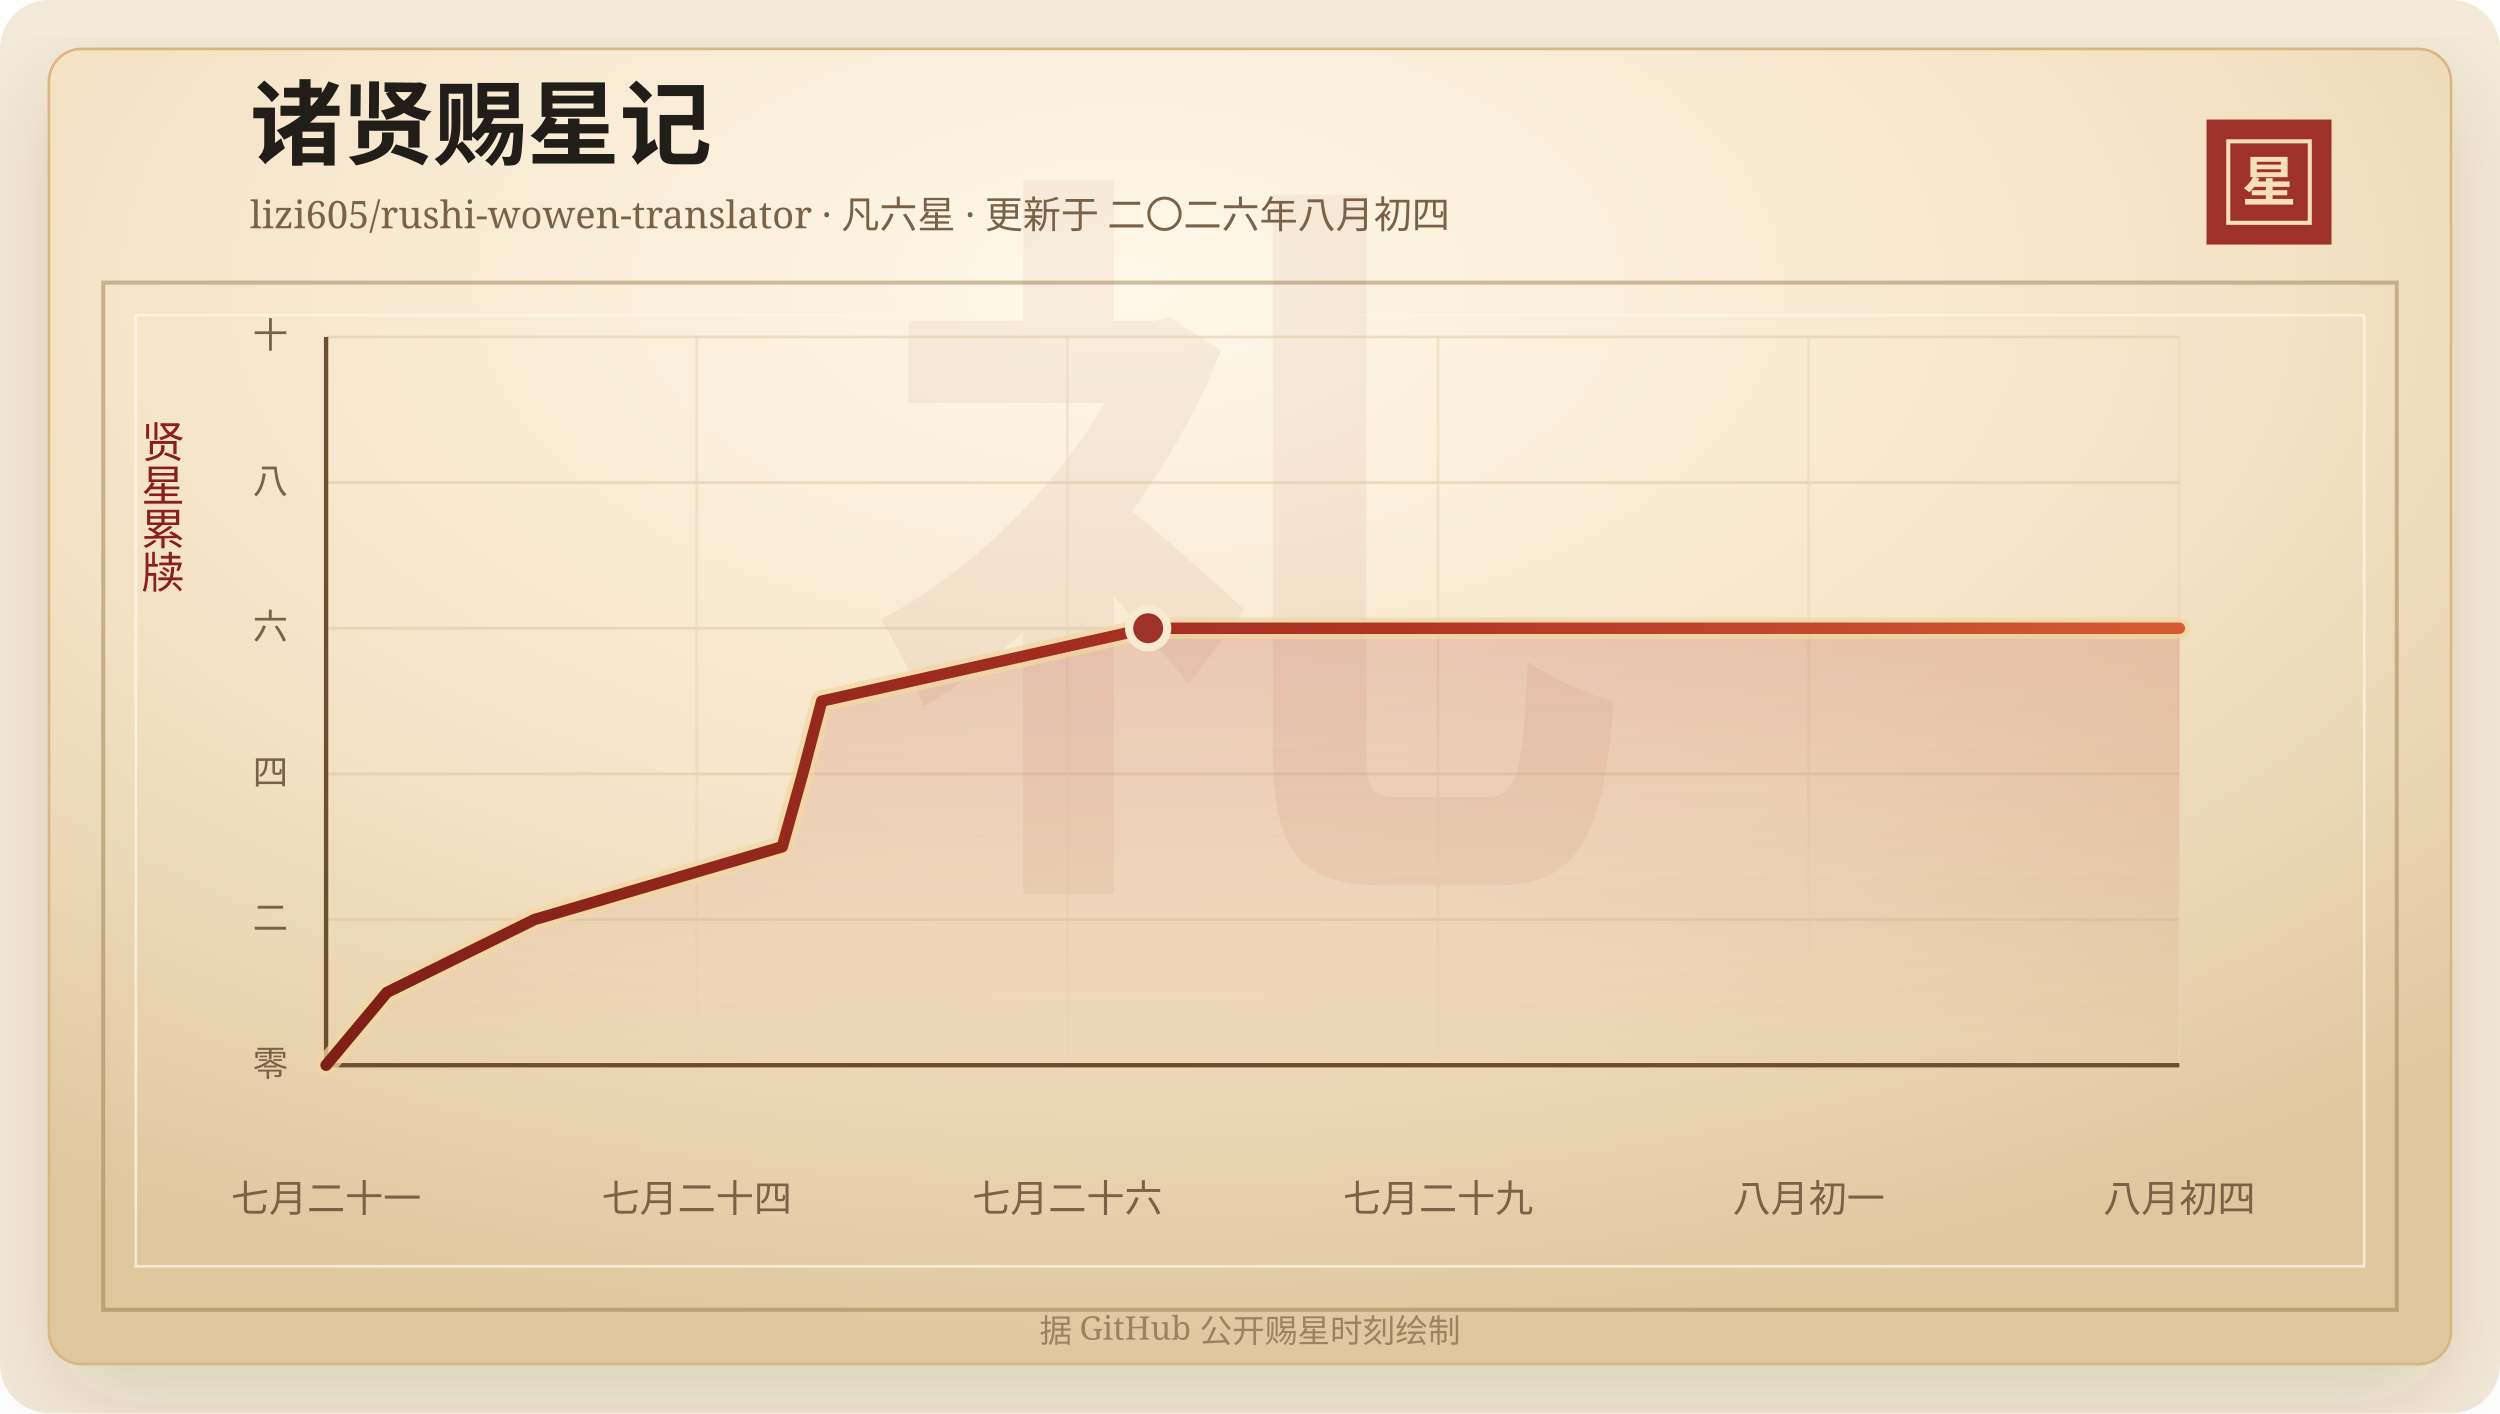
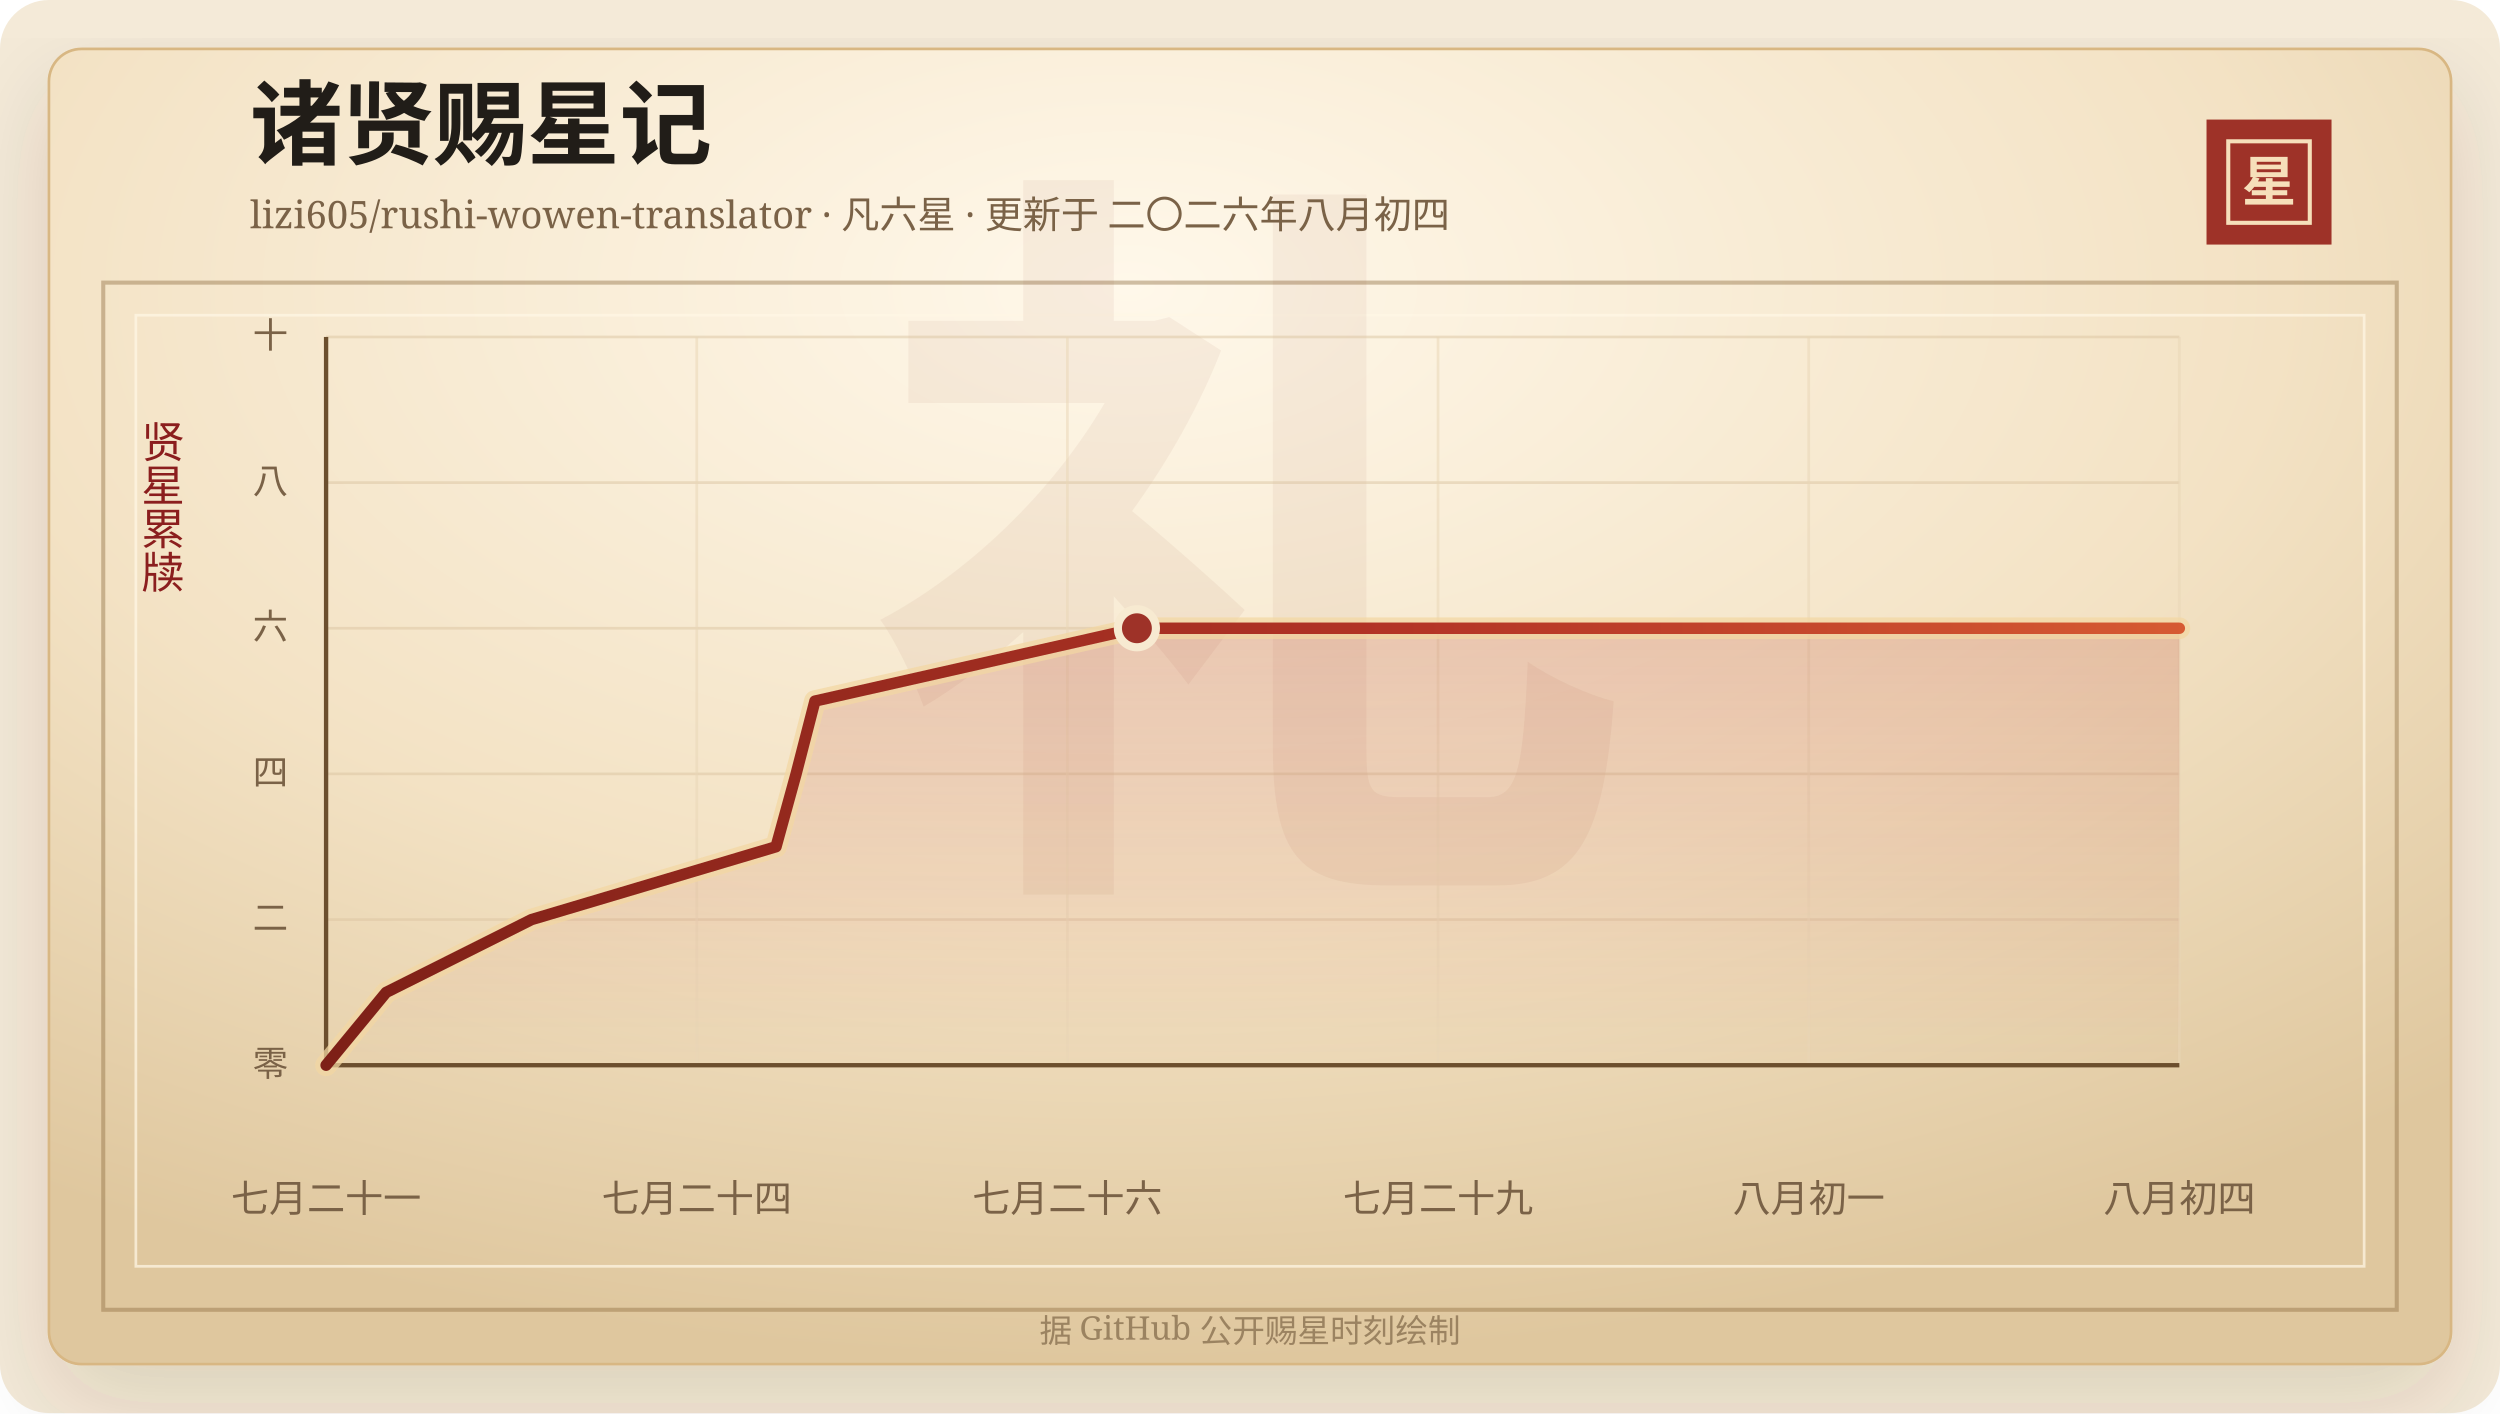
<svg xmlns="http://www.w3.org/2000/svg" width="920" height="520" viewBox="0 0 920 520" role="img" aria-labelledby="title desc">
  <defs>
    <linearGradient id="line" x1="0" x2="1" y1="0" y2="0">
      <stop offset="0%" stop-color="#7d2017" />
      <stop offset="58%" stop-color="#b33426" />
      <stop offset="100%" stop-color="#d65a32" />
    </linearGradient>
    <linearGradient id="area" x1="0" x2="0" y1="0" y2="1">
      <stop offset="0%" stop-color="#b33426" stop-opacity="0.2" />
      <stop offset="100%" stop-color="#b33426" stop-opacity="0" />
    </linearGradient>
    <radialGradient id="paper" cx="45%" cy="18%" r="82%">
      <stop offset="0%" stop-color="#fff8ea" />
      <stop offset="58%" stop-color="#f3e2c4" />
      <stop offset="100%" stop-color="#dfc79e" />
    </radialGradient>
    <filter id="shadow" x="-20%" y="-20%" width="140%" height="140%">
      <feDropShadow dx="0" dy="14" stdDeviation="18" flood-color="#3b2a20" flood-opacity="0.14" />
    </filter>
  </defs>
  <rect width="920" height="520" rx="18" fill="#f4ead8" />
  <rect x="18" y="18" width="884" height="484" rx="12" fill="url(#paper)" stroke="#d8b783" filter="url(#shadow)" />
  <rect x="38" y="104" width="844" height="378" fill="none" stroke="#8c6b3f" stroke-opacity="0.42" stroke-width="1.5" />
  <rect x="50" y="116" width="820" height="350" fill="none" stroke="#fff7e5" stroke-opacity="0.72" />
  <text x="460" y="304" text-anchor="middle" fill="#8c342a" fill-opacity="0.06" font-family="Songti SC, STSong, SimSun, serif" font-size="280" font-weight="700">礼</text>
  <text x="92" y="58" fill="#211d18" font-family="Songti SC, STSong, SimSun, serif" font-size="34" font-weight="700">诸贤赐星记</text>
  <text x="92" y="84" fill="#7a6247" font-family="Songti SC, STSong, SimSun, serif" font-size="14.0">lizi605/rushi-wowen-translator · 凡六星 · 更新于 二〇二六年八月初四</text>
  <rect x="812" y="44" width="46" height="46" fill="#9e3228" />
  <rect x="820" y="52" width="30" height="30" fill="none" stroke="#f6dfba" stroke-width="1.5" />
  <text x="835" y="74" text-anchor="middle" fill="#f6dfba" font-family="Songti SC, STSong, SimSun, serif" font-size="20" font-weight="700">星</text>
  <text x="60" y="166" text-anchor="middle" fill="#8b1e1e" font-family="Songti SC, STSong, SimSun, serif" font-size="16" writing-mode="vertical-rl">贤星累牍</text>
  <line x1="120" y1="392.00" x2="802" y2="392.00" stroke="#d9c29e" stroke-opacity="0.48" />
  <text x="106" y="396.00" text-anchor="end" fill="#7a6247" font-family="Songti SC, STSong, SimSun, serif" font-size="13">零</text>
  <line x1="120" y1="338.40" x2="802" y2="338.40" stroke="#d9c29e" stroke-opacity="0.48" />
  <text x="106" y="342.40" text-anchor="end" fill="#7a6247" font-family="Songti SC, STSong, SimSun, serif" font-size="13">二</text>
  <line x1="120" y1="284.80" x2="802" y2="284.80" stroke="#d9c29e" stroke-opacity="0.48" />
  <text x="106" y="288.80" text-anchor="end" fill="#7a6247" font-family="Songti SC, STSong, SimSun, serif" font-size="13">四</text>
  <line x1="120" y1="231.20" x2="802" y2="231.20" stroke="#d9c29e" stroke-opacity="0.48" />
  <text x="106" y="235.20" text-anchor="end" fill="#7a6247" font-family="Songti SC, STSong, SimSun, serif" font-size="13">六</text>
  <line x1="120" y1="177.60" x2="802" y2="177.60" stroke="#d9c29e" stroke-opacity="0.48" />
  <text x="106" y="181.60" text-anchor="end" fill="#7a6247" font-family="Songti SC, STSong, SimSun, serif" font-size="13">八</text>
  <line x1="120" y1="124.00" x2="802" y2="124.00" stroke="#d9c29e" stroke-opacity="0.48" />
  <text x="106" y="128.00" text-anchor="end" fill="#7a6247" font-family="Songti SC, STSong, SimSun, serif" font-size="13">十</text>
  <line x1="120.00" y1="124" x2="120.00" y2="392" stroke="#ead6b7" stroke-opacity="0.54" />
  <text x="120.00" y="446" text-anchor="middle" fill="#7a6247" font-family="Songti SC, STSong, SimSun, serif" font-size="14">七月二十一</text>
  <line x1="256.40" y1="124" x2="256.40" y2="392" stroke="#ead6b7" stroke-opacity="0.54" />
  <text x="256.40" y="446" text-anchor="middle" fill="#7a6247" font-family="Songti SC, STSong, SimSun, serif" font-size="14">七月二十四</text>
  <line x1="392.80" y1="124" x2="392.80" y2="392" stroke="#ead6b7" stroke-opacity="0.54" />
  <text x="392.80" y="446" text-anchor="middle" fill="#7a6247" font-family="Songti SC, STSong, SimSun, serif" font-size="14">七月二十六</text>
  <line x1="529.20" y1="124" x2="529.20" y2="392" stroke="#ead6b7" stroke-opacity="0.54" />
  <text x="529.20" y="446" text-anchor="middle" fill="#7a6247" font-family="Songti SC, STSong, SimSun, serif" font-size="14">七月二十九</text>
  <line x1="665.60" y1="124" x2="665.60" y2="392" stroke="#ead6b7" stroke-opacity="0.54" />
  <text x="665.60" y="446" text-anchor="middle" fill="#7a6247" font-family="Songti SC, STSong, SimSun, serif" font-size="14">八月初一</text>
  <line x1="802.00" y1="124" x2="802.00" y2="392" stroke="#ead6b7" stroke-opacity="0.54" />
  <text x="802.00" y="446" text-anchor="middle" fill="#7a6247" font-family="Songti SC, STSong, SimSun, serif" font-size="14">八月初四</text>
  <line x1="120" y1="392" x2="802" y2="392" stroke="#6c4f2e" stroke-width="1.6" />
  <line x1="120" y1="124" x2="120" y2="392" stroke="#6c4f2e" stroke-width="1.6" />
-   <polygon points="120.00,392.00 120.00,392.00 142.41,365.20 196.66,338.40 287.88,311.60 295.37,284.80 302.40,258.00 422.53,231.20 802.00,231.20 802.00,392.00" fill="url(#area)" />
-   <polyline points="120.00,392.00 142.41,365.20 196.66,338.40 287.88,311.60 295.37,284.80 302.40,258.00 422.53,231.20 802.00,231.20" fill="none" stroke="#f3d7a2" stroke-width="8" stroke-linecap="round" stroke-linejoin="round" opacity="0.72" />
-   <polyline points="120.00,392.00 142.41,365.20 196.66,338.40 287.88,311.60 295.37,284.80 302.40,258.00 422.53,231.20 802.00,231.20" fill="none" stroke="url(#line)" stroke-width="4.2" stroke-linecap="round" stroke-linejoin="round" />
-   <circle cx="422.53" cy="231.20" r="7" fill="#9e3228" stroke="#f7ead1" stroke-width="3" />
+   <polygon points="120.00,392.00 120.00,392.00 142.10,365.20 195.61,338.40 285.58,311.60 292.96,284.80 299.89,258.00 418.38,231.20 802.00,231.20 802.00,392.00" fill="url(#area)" />
+   <polyline points="120.00,392.00 142.10,365.20 195.61,338.40 285.58,311.60 292.96,284.80 299.89,258.00 418.38,231.20 802.00,231.20" fill="none" stroke="#f3d7a2" stroke-width="8" stroke-linecap="round" stroke-linejoin="round" opacity="0.72" />
+   <polyline points="120.00,392.00 142.10,365.20 195.61,338.40 285.58,311.60 292.96,284.80 299.89,258.00 418.38,231.20 802.00,231.20" fill="none" stroke="url(#line)" stroke-width="4.2" stroke-linecap="round" stroke-linejoin="round" />
+   <circle cx="418.38" cy="231.20" r="7" fill="#9e3228" stroke="#f7ead1" stroke-width="3" />
  <text x="460" y="494" text-anchor="middle" fill="#9b8361" font-family="Songti SC, STSong, SimSun, serif" font-size="12">据 GitHub 公开赐星时刻绘制</text>
</svg>
